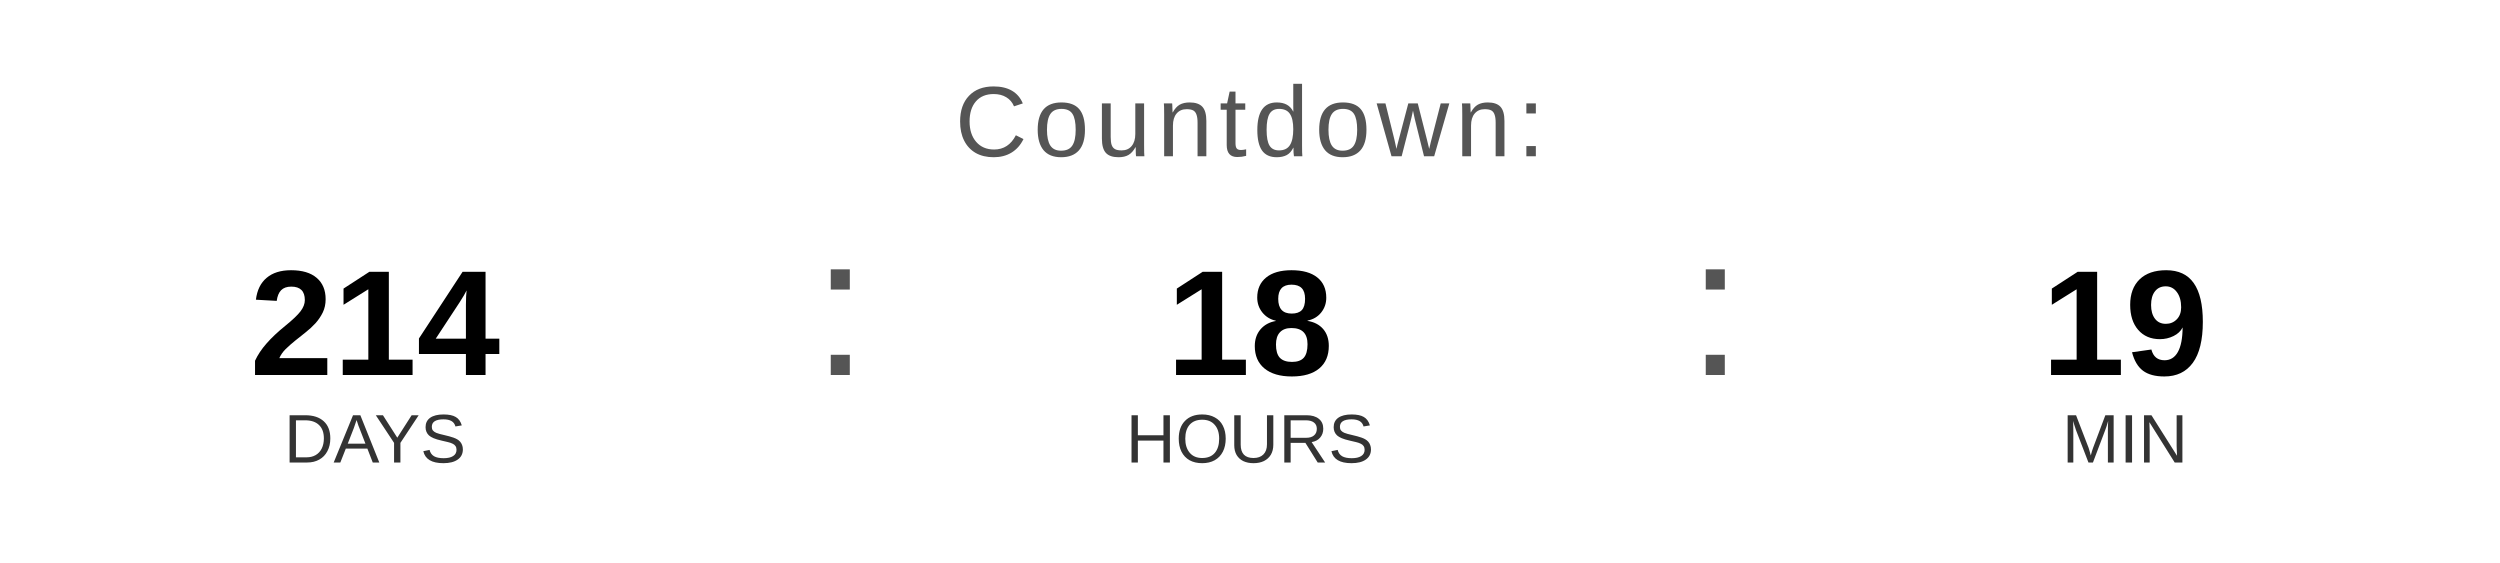
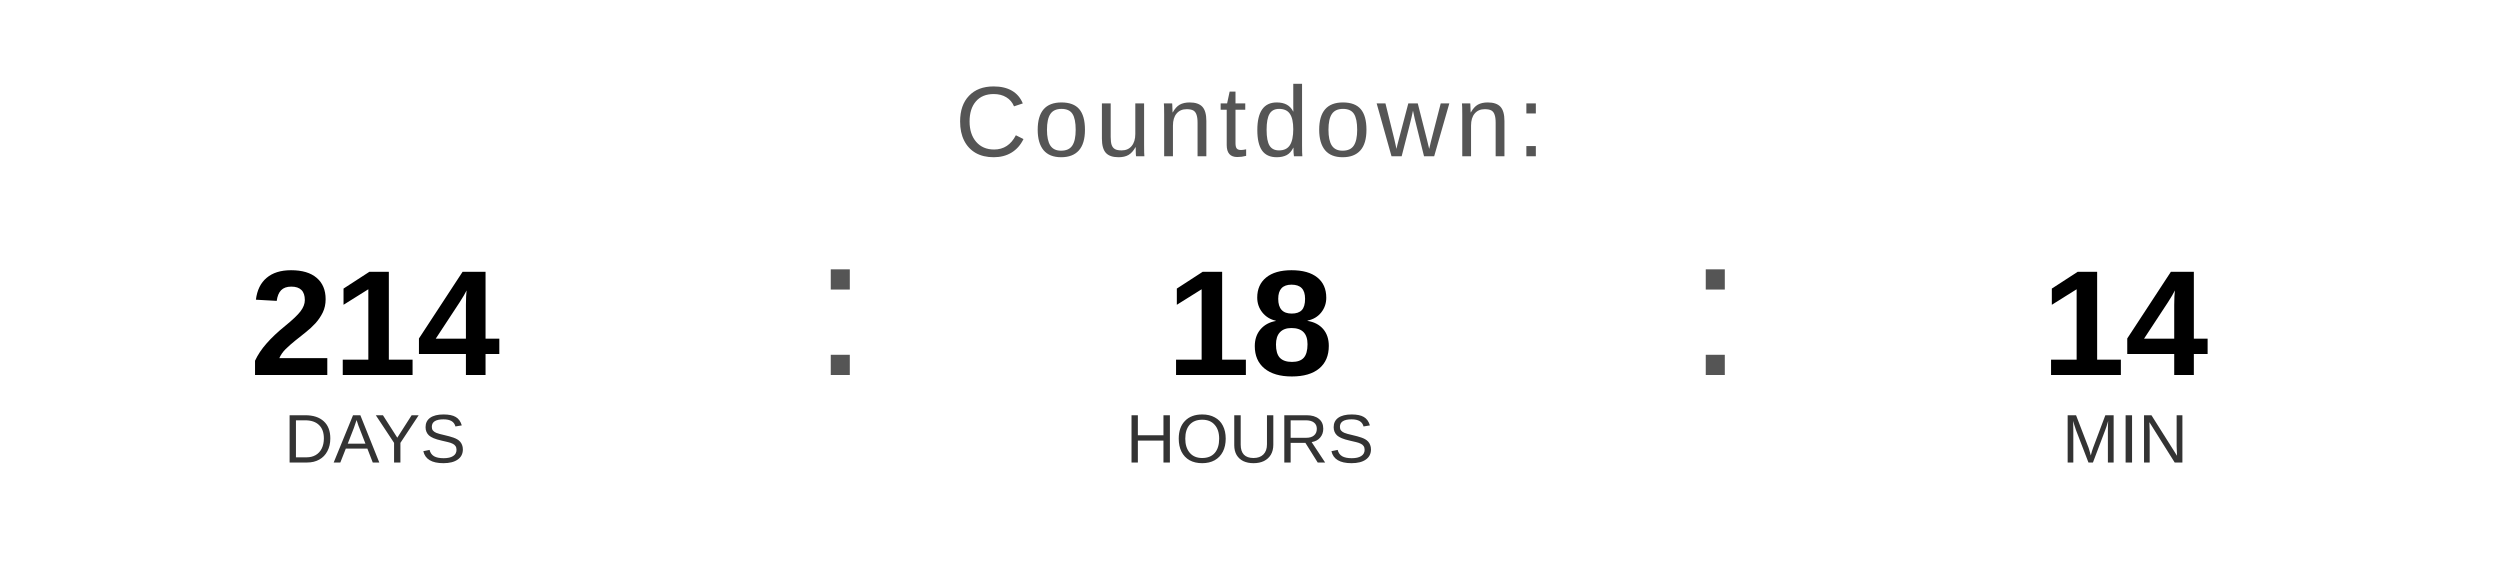
<svg xmlns="http://www.w3.org/2000/svg" width="400" height="90" viewBox="0 0 400 90">
  <text x="200" y="25" font-family="Arial, Helvetica, sans-serif" font-size="16" fill="#555555" text-anchor="middle" letter-spacing="1">
    Countdown:
  </text>
  <text x="60" y="60" font-family="Arial, Helvetica, sans-serif" font-size="24" font-weight="bold" fill="#000000" text-anchor="middle">214</text>
  <text x="60" y="74" font-family="Arial, Helvetica, sans-serif" font-size="11" fill="#333333" text-anchor="middle">DAYS</text>
  <text x="130" y="60" font-family="Arial, sans-serif" font-size="32" fill="#555555">:</text>
  <text x="200" y="60" font-family="Arial, Helvetica, sans-serif" font-size="24" font-weight="bold" fill="#000000" text-anchor="middle">18</text>
  <text x="200" y="74" font-family="Arial, Helvetica, sans-serif" font-size="11" fill="#333333" text-anchor="middle">HOURS</text>
  <text x="270" y="60" font-family="Arial, sans-serif" font-size="32" fill="#555555">:</text>
-   <text x="340" y="60" font-family="Arial, Helvetica, sans-serif" font-size="24" font-weight="bold" fill="#000000" text-anchor="middle">19</text>
+   <text x="340" y="60" font-family="Arial, Helvetica, sans-serif" font-size="24" font-weight="bold" fill="#000000" text-anchor="middle">14</text>
  <text x="340" y="74" font-family="Arial, Helvetica, sans-serif" font-size="11" fill="#333333" text-anchor="middle">MIN</text>
</svg>
